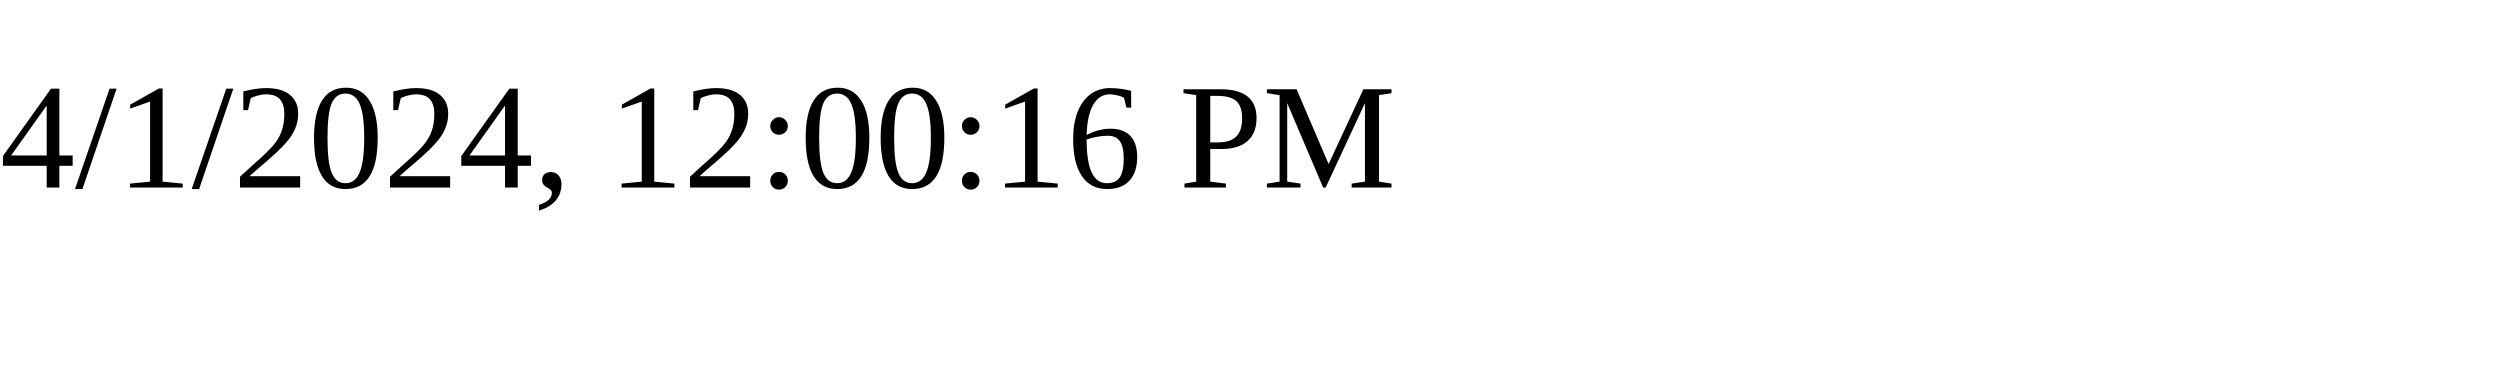
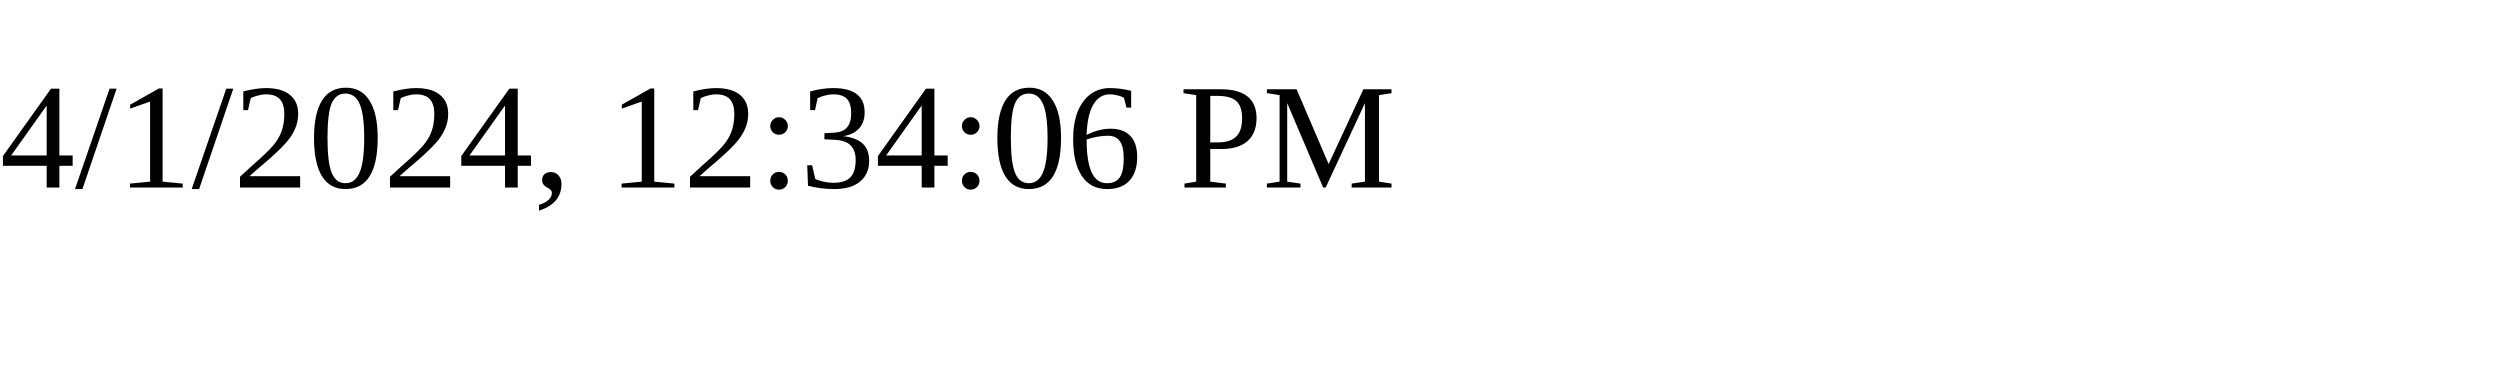
<svg xmlns="http://www.w3.org/2000/svg" height="30" width="200">
-   <text x="0" y="15">4/1/2024, 12:00:16 PM</text>
+   <text x="0" y="15">4/1/2024, 12:34:06 PM</text>
</svg>
